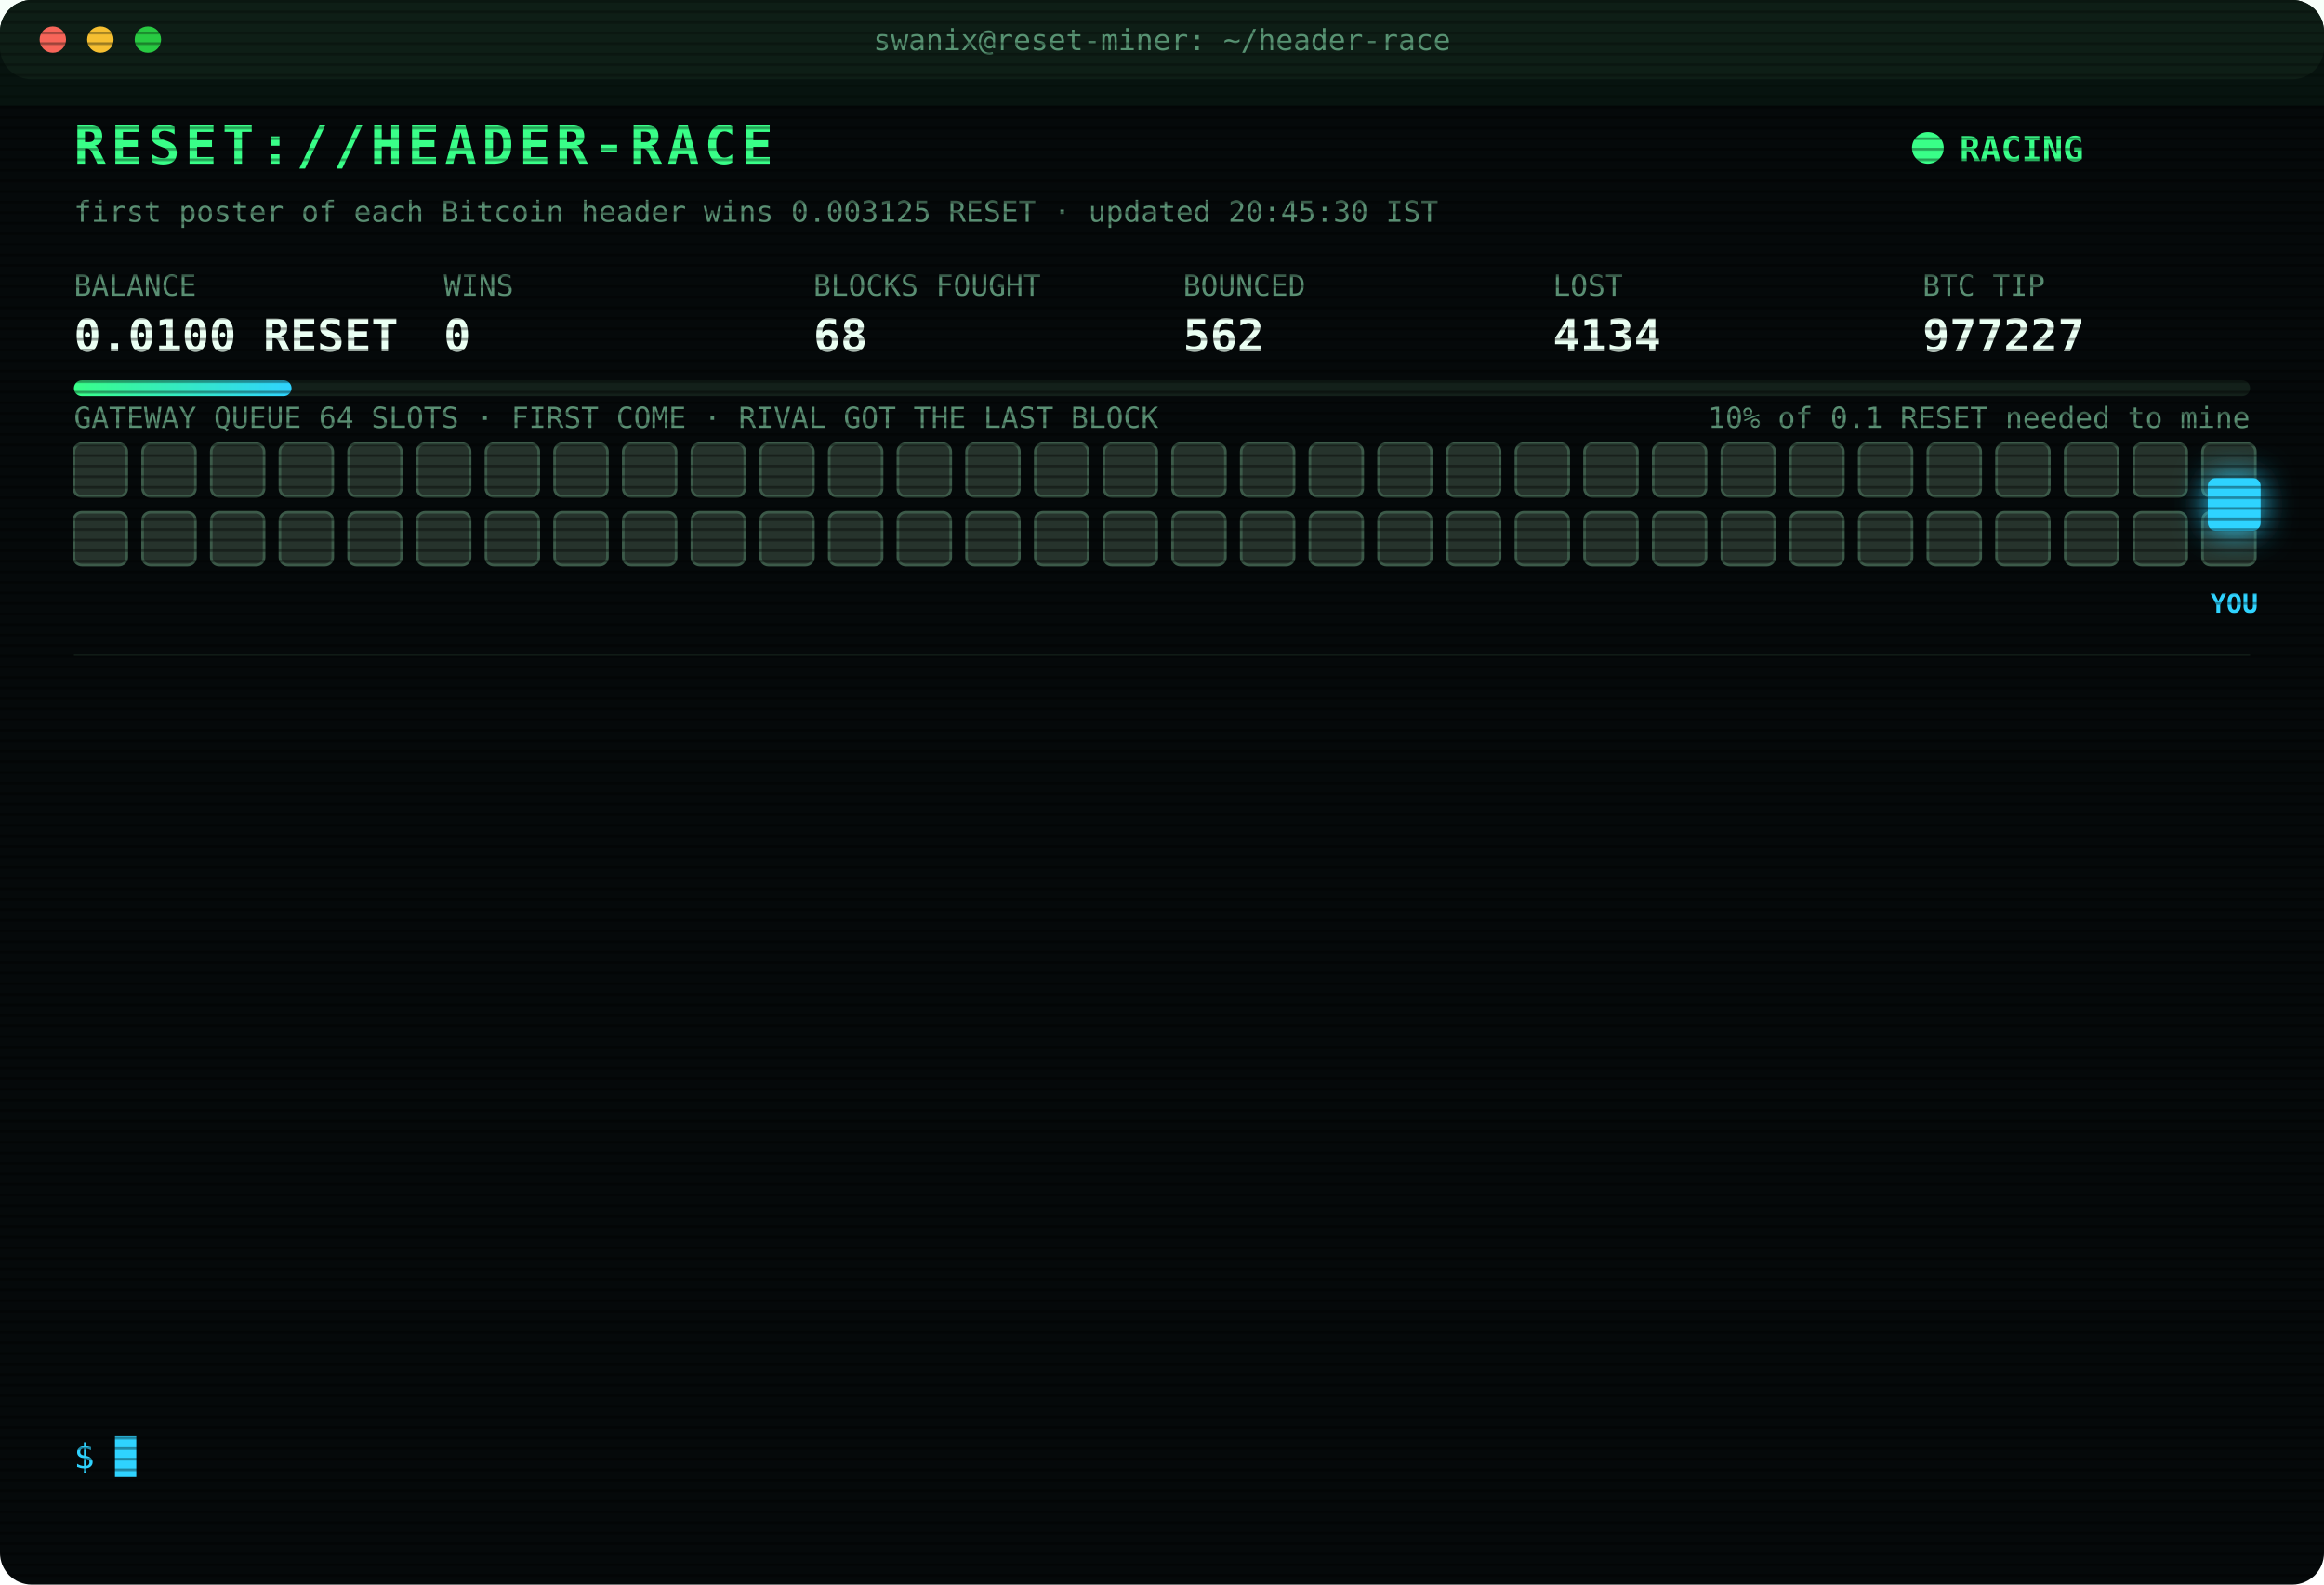
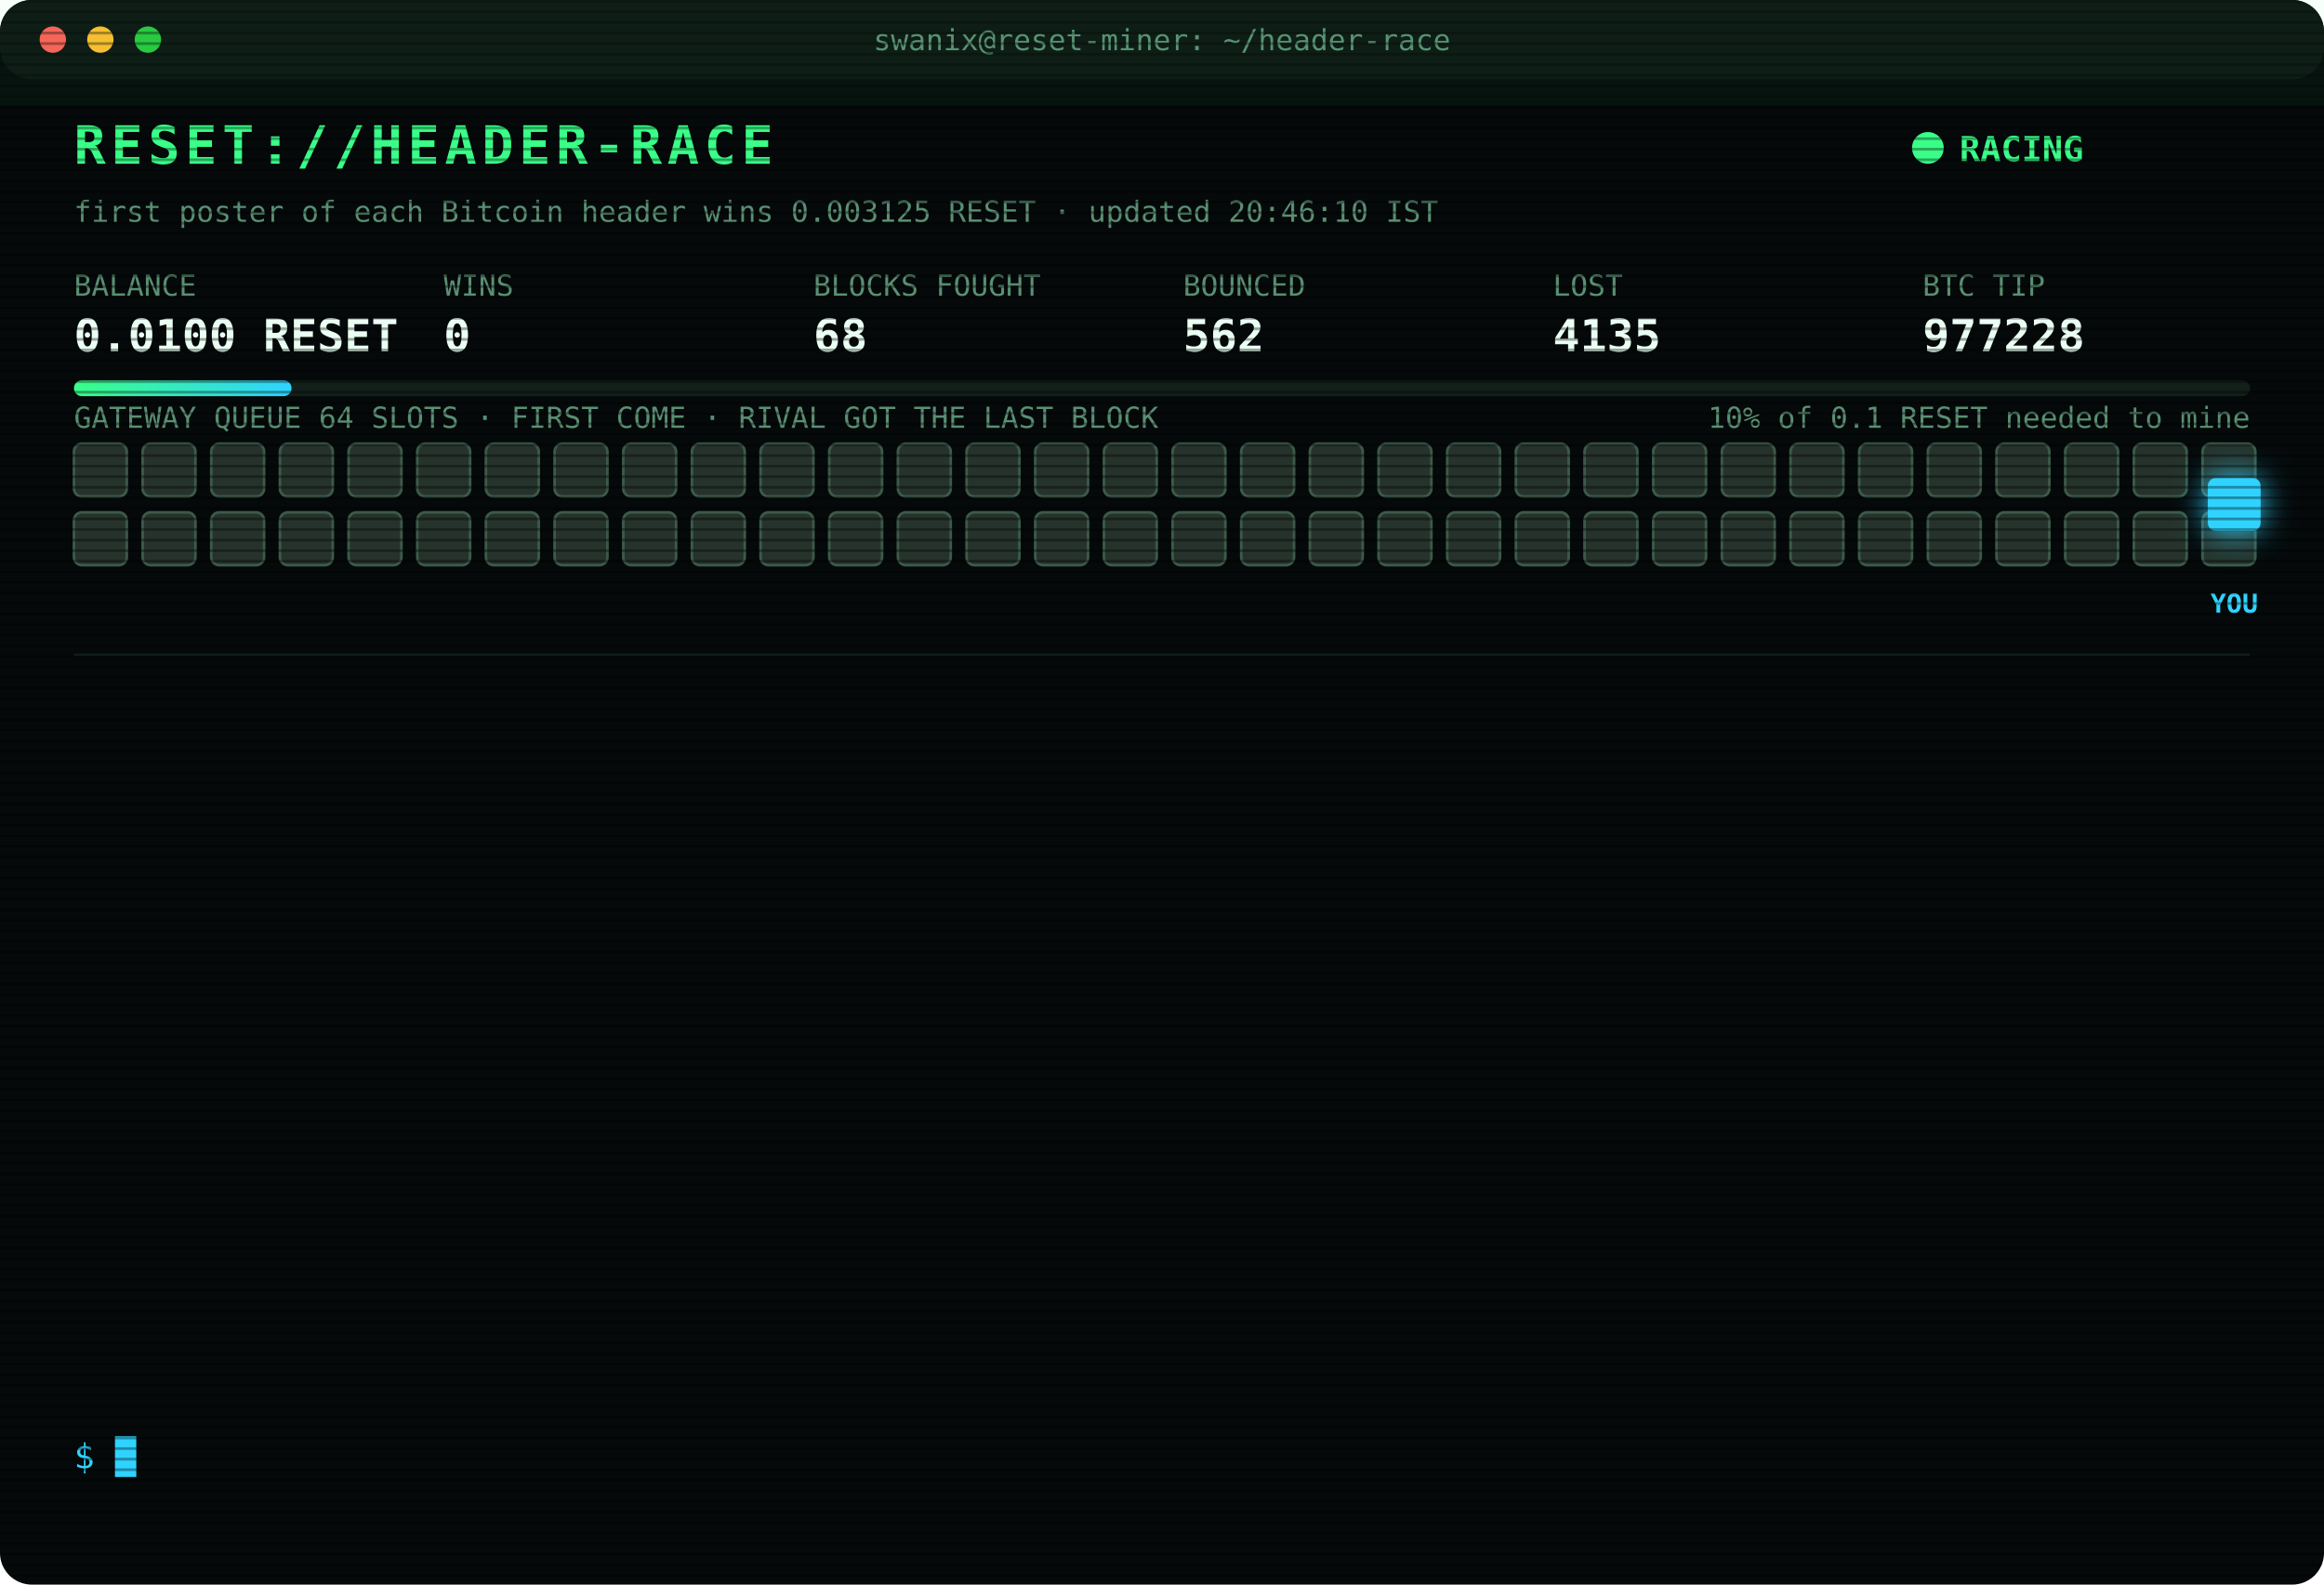
<svg xmlns="http://www.w3.org/2000/svg" width="880" height="600" viewBox="0 0 880 600" font-family="ui-monospace,SFMono-Regular,Menlo,Consolas,monospace">
  <style>
text{font-size:13px;fill:#7CFFB2}
.title{font-size:20px;font-weight:700;fill:#39FF88;letter-spacing:2px;animation:glitch 3s infinite steps(1)}
.sub{fill:#2fd3ff}.k{fill:#5a8f73;font-size:11px}.v{font-size:17px;font-weight:700;fill:#eafff3}
.ts{fill:#3f6b56}.boot{fill:#2fd3ff}.dim{fill:#5a8f73}.bad{fill:#ff4d6d}.warn{fill:#ffd23f}.mag{fill:#ff5cf0}.win{fill:#39FF88;font-weight:700}
.tag{font-size:10px;fill:#2fd3ff;font-weight:700}
.rival{fill:#26332c;stroke:#3c5a49;animation:jam 1.2s infinite alternate}
.idle{fill:#141c18;stroke:#22302a;animation:breathe 4s infinite}
.me{fill:#2fd3ff;filter:drop-shadow(0 0 6px #2fd3ff)}
.hover{animation:nudge 1.1s infinite ease-in-out}.bounce{animation:kick 1.4s infinite}
.ln{opacity:0;animation:in .4s forwards}
.cur{animation:blink 1s infinite steps(1)}
.scan{animation:scan 6s infinite linear}
.led{animation:blink 1.4s infinite}
@keyframes in{from{opacity:0;transform:translateX(-6px)}to{opacity:1;transform:none}}
@keyframes blink{50%{opacity:0}}
@keyframes jam{to{fill:#33463b}}
@keyframes breathe{50%{opacity:.4}}
@keyframes nudge{50%{transform:translateX(-10px)}}
@keyframes kick{0%,100%{transform:none}30%{transform:translateX(-14px)}55%{transform:translateX(10px) translateY(-6px)}}
@keyframes glitch{0%,92%{transform:none}93%{transform:translateX(2px);fill:#ff4d6d}95%{transform:translateX(-2px);fill:#2fd3ff}97%{transform:none}}
@keyframes scan{from{transform:translateY(-40px)}to{transform:translateY(600px)}}
</style>
  <defs>
    <pattern id="sl" width="4" height="4" patternUnits="userSpaceOnUse">
      <rect width="4" height="1" fill="#000" opacity=".35" />
    </pattern>
    <linearGradient id="bar">
      <stop offset="0" stop-color="#39FF88" />
      <stop offset="1" stop-color="#2fd3ff" />
    </linearGradient>
  </defs>
  <rect width="880" height="600" rx="12" fill="#05090a" />
  <rect width="880" height="30" rx="12" fill="#0d1512" />
  <circle cx="20" cy="15" r="5" fill="#ff5f57" />
  <circle cx="38" cy="15" r="5" fill="#febc2e" />
  <circle cx="56" cy="15" r="5" fill="#28c840" />
  <text x="440" y="19" text-anchor="middle" class="k">swanix@reset-miner: ~/header-race</text>
  <text x="28" y="62" class="title">RESET://HEADER-RACE</text>
  <circle class="led" cx="730" cy="56" r="6" fill="#39FF88" />
  <text x="742" y="61" class="win">RACING</text>
-   <text x="28" y="84" class="k">first poster of each Bitcoin header wins 0.003125 RESET · updated 20:45:30 IST</text>
+   <text x="28" y="84" class="k">first poster of each Bitcoin header wins 0.003125 RESET · updated 20:46:10 IST</text>
  <text x="28" y="112" class="k">BALANCE</text>
  <text x="28" y="133" class="v">0.0100 RESET</text>
  <text x="168" y="112" class="k">WINS</text>
  <text x="168" y="133" class="v">0</text>
  <text x="308" y="112" class="k">BLOCKS FOUGHT</text>
  <text x="308" y="133" class="v">68</text>
  <text x="448" y="112" class="k">BOUNCED</text>
  <text x="448" y="133" class="v">562</text>
  <text x="588" y="112" class="k">LOST</text>
-   <text x="588" y="133" class="v">4134</text>
+   <text x="588" y="133" class="v">4135</text>
  <text x="728" y="112" class="k">BTC TIP</text>
-   <text x="728" y="133" class="v">977227</text>
+   <text x="728" y="133" class="v">977228</text>
  <rect x="28" y="144" width="824" height="6" rx="3" fill="#13201a" />
  <rect x="28" y="144" width="82.4" height="6" rx="3" fill="url(#bar)" />
  <text x="852" y="162" text-anchor="end" class="k">10% of 0.1 RESET needed to mine</text>
  <text x="28" y="162" class="k">GATEWAY QUEUE 64 SLOTS · FIRST COME · RIVAL GOT THE LAST BLOCK</text>
  <rect class="rival" x="28" y="168" width="20" height="20" rx="3" style="animation-delay:0.00s" />
  <rect class="rival" x="54" y="168" width="20" height="20" rx="3" style="animation-delay:0.05s" />
  <rect class="rival" x="80" y="168" width="20" height="20" rx="3" style="animation-delay:0.10s" />
  <rect class="rival" x="106" y="168" width="20" height="20" rx="3" style="animation-delay:0.15s" />
  <rect class="rival" x="132" y="168" width="20" height="20" rx="3" style="animation-delay:0.20s" />
  <rect class="rival" x="158" y="168" width="20" height="20" rx="3" style="animation-delay:0.25s" />
  <rect class="rival" x="184" y="168" width="20" height="20" rx="3" style="animation-delay:0.30s" />
  <rect class="rival" x="210" y="168" width="20" height="20" rx="3" style="animation-delay:0.35s" />
  <rect class="rival" x="236" y="168" width="20" height="20" rx="3" style="animation-delay:0.40s" />
  <rect class="rival" x="262" y="168" width="20" height="20" rx="3" style="animation-delay:0.45s" />
  <rect class="rival" x="288" y="168" width="20" height="20" rx="3" style="animation-delay:0.50s" />
  <rect class="rival" x="314" y="168" width="20" height="20" rx="3" style="animation-delay:0.55s" />
  <rect class="rival" x="340" y="168" width="20" height="20" rx="3" style="animation-delay:0.60s" />
  <rect class="rival" x="366" y="168" width="20" height="20" rx="3" style="animation-delay:0.65s" />
  <rect class="rival" x="392" y="168" width="20" height="20" rx="3" style="animation-delay:0.70s" />
  <rect class="rival" x="418" y="168" width="20" height="20" rx="3" style="animation-delay:0.75s" />
  <rect class="rival" x="444" y="168" width="20" height="20" rx="3" style="animation-delay:0.80s" />
  <rect class="rival" x="470" y="168" width="20" height="20" rx="3" style="animation-delay:0.85s" />
  <rect class="rival" x="496" y="168" width="20" height="20" rx="3" style="animation-delay:0.90s" />
  <rect class="rival" x="522" y="168" width="20" height="20" rx="3" style="animation-delay:0.95s" />
  <rect class="rival" x="548" y="168" width="20" height="20" rx="3" style="animation-delay:1.00s" />
  <rect class="rival" x="574" y="168" width="20" height="20" rx="3" style="animation-delay:1.05s" />
  <rect class="rival" x="600" y="168" width="20" height="20" rx="3" style="animation-delay:1.10s" />
  <rect class="rival" x="626" y="168" width="20" height="20" rx="3" style="animation-delay:1.15s" />
  <rect class="rival" x="652" y="168" width="20" height="20" rx="3" style="animation-delay:1.20s" />
  <rect class="rival" x="678" y="168" width="20" height="20" rx="3" style="animation-delay:1.25s" />
  <rect class="rival" x="704" y="168" width="20" height="20" rx="3" style="animation-delay:1.30s" />
  <rect class="rival" x="730" y="168" width="20" height="20" rx="3" style="animation-delay:1.35s" />
  <rect class="rival" x="756" y="168" width="20" height="20" rx="3" style="animation-delay:1.40s" />
  <rect class="rival" x="782" y="168" width="20" height="20" rx="3" style="animation-delay:1.45s" />
  <rect class="rival" x="808" y="168" width="20" height="20" rx="3" style="animation-delay:1.50s" />
  <rect class="rival" x="834" y="168" width="20" height="20" rx="3" style="animation-delay:1.55s" />
  <rect class="rival" x="28" y="194" width="20" height="20" rx="3" style="animation-delay:1.60s" />
  <rect class="rival" x="54" y="194" width="20" height="20" rx="3" style="animation-delay:1.65s" />
  <rect class="rival" x="80" y="194" width="20" height="20" rx="3" style="animation-delay:1.70s" />
  <rect class="rival" x="106" y="194" width="20" height="20" rx="3" style="animation-delay:1.75s" />
  <rect class="rival" x="132" y="194" width="20" height="20" rx="3" style="animation-delay:1.80s" />
  <rect class="rival" x="158" y="194" width="20" height="20" rx="3" style="animation-delay:1.85s" />
  <rect class="rival" x="184" y="194" width="20" height="20" rx="3" style="animation-delay:1.90s" />
  <rect class="rival" x="210" y="194" width="20" height="20" rx="3" style="animation-delay:1.95s" />
  <rect class="rival" x="236" y="194" width="20" height="20" rx="3" style="animation-delay:2.00s" />
  <rect class="rival" x="262" y="194" width="20" height="20" rx="3" style="animation-delay:2.05s" />
  <rect class="rival" x="288" y="194" width="20" height="20" rx="3" style="animation-delay:2.10s" />
  <rect class="rival" x="314" y="194" width="20" height="20" rx="3" style="animation-delay:2.15s" />
  <rect class="rival" x="340" y="194" width="20" height="20" rx="3" style="animation-delay:2.20s" />
  <rect class="rival" x="366" y="194" width="20" height="20" rx="3" style="animation-delay:2.25s" />
  <rect class="rival" x="392" y="194" width="20" height="20" rx="3" style="animation-delay:2.30s" />
  <rect class="rival" x="418" y="194" width="20" height="20" rx="3" style="animation-delay:2.35s" />
  <rect class="rival" x="444" y="194" width="20" height="20" rx="3" style="animation-delay:2.40s" />
  <rect class="rival" x="470" y="194" width="20" height="20" rx="3" style="animation-delay:2.45s" />
  <rect class="rival" x="496" y="194" width="20" height="20" rx="3" style="animation-delay:2.50s" />
  <rect class="rival" x="522" y="194" width="20" height="20" rx="3" style="animation-delay:2.55s" />
  <rect class="rival" x="548" y="194" width="20" height="20" rx="3" style="animation-delay:2.60s" />
  <rect class="rival" x="574" y="194" width="20" height="20" rx="3" style="animation-delay:2.65s" />
  <rect class="rival" x="600" y="194" width="20" height="20" rx="3" style="animation-delay:2.70s" />
  <rect class="rival" x="626" y="194" width="20" height="20" rx="3" style="animation-delay:2.75s" />
  <rect class="rival" x="652" y="194" width="20" height="20" rx="3" style="animation-delay:2.80s" />
  <rect class="rival" x="678" y="194" width="20" height="20" rx="3" style="animation-delay:2.85s" />
  <rect class="rival" x="704" y="194" width="20" height="20" rx="3" style="animation-delay:2.90s" />
  <rect class="rival" x="730" y="194" width="20" height="20" rx="3" style="animation-delay:2.95s" />
  <rect class="rival" x="756" y="194" width="20" height="20" rx="3" style="animation-delay:3.00s" />
  <rect class="rival" x="782" y="194" width="20" height="20" rx="3" style="animation-delay:3.05s" />
  <rect class="rival" x="808" y="194" width="20" height="20" rx="3" style="animation-delay:3.10s" />
  <rect class="rival" x="834" y="194" width="20" height="20" rx="3" style="animation-delay:3.15s" />
  <g class="hover">
    <rect class="me" x="836" y="181" width="20" height="20" rx="3" />
    <text class="tag" x="846" y="232" text-anchor="middle">YOU</text>
  </g>
  <line x1="28" x2="852" y1="248" y2="248" stroke="#13201a" />
  <g class="ln" style="animation-delay:0.40s">
-     <text x="28" y="270" class="ts">19:53:36</text>
-     <text x="104" y="270" class="bad">[LOST] #977216 taken by a rival miner</text>
+     <text x="28" y="270" class="ts">20:00:58</text>
+     <text x="104" y="270" class="bad">[LOST] #977218 taken by a rival miner</text>
  </g>
  <g class="ln" style="animation-delay:0.65s">
-     <text x="28" y="292" class="ts">20:00:58</text>
-     <text x="104" y="292" class="bad">[LOST] #977218 taken by a rival miner</text>
+     <text x="28" y="292" class="ts">20:13:17</text>
+     <text x="104" y="292" class="bad">[LOST] #977219 taken by a rival miner</text>
  </g>
  <g class="ln" style="animation-delay:0.90s">
-     <text x="28" y="314" class="ts">20:13:17</text>
-     <text x="104" y="314" class="bad">[LOST] #977219 taken by a rival miner</text>
+     <text x="28" y="314" class="ts">20:14:01</text>
+     <text x="104" y="314" class="bad">[LOST] #977220 taken by a rival miner</text>
  </g>
  <g class="ln" style="animation-delay:1.15s">
-     <text x="28" y="336" class="ts">20:14:01</text>
-     <text x="104" y="336" class="bad">[LOST] #977220 taken by a rival miner</text>
+     <text x="28" y="336" class="ts">20:14:24</text>
+     <text x="104" y="336" class="bad">[LOST] #977221 taken by a rival miner</text>
  </g>
  <g class="ln" style="animation-delay:1.40s">
-     <text x="28" y="358" class="ts">20:14:24</text>
-     <text x="104" y="358" class="bad">[LOST] #977221 taken by a rival miner</text>
+     <text x="28" y="358" class="ts">20:16:20</text>
+     <text x="104" y="358" class="warn">[QUEUE FULL] #977222 bounced 64/64 · retry 1.7s · 1734ms</text>
  </g>
  <g class="ln" style="animation-delay:1.65s">
-     <text x="28" y="380" class="ts">20:16:20</text>
-     <text x="104" y="380" class="warn">[QUEUE FULL] #977222 bounced 64/64 · retry 1.7s · 1734ms</text>
+     <text x="28" y="380" class="ts">20:16:21</text>
+     <text x="104" y="380" class="warn">[QUEUE FULL] #977222 bounced 64/64 · retry 1.7s · 907ms</text>
  </g>
  <g class="ln" style="animation-delay:1.90s">
-     <text x="28" y="402" class="ts">20:16:21</text>
-     <text x="104" y="402" class="warn">[QUEUE FULL] #977222 bounced 64/64 · retry 1.7s · 907ms</text>
+     <text x="28" y="402" class="ts">20:16:24</text>
+     <text x="104" y="402" class="bad">[LOST] #977222 taken by a rival miner</text>
  </g>
  <g class="ln" style="animation-delay:2.15s">
-     <text x="28" y="424" class="ts">20:16:24</text>
-     <text x="104" y="424" class="bad">[LOST] #977222 taken by a rival miner</text>
+     <text x="28" y="424" class="ts">20:21:44</text>
+     <text x="104" y="424" class="bad">[LOST] #977223 taken by a rival miner</text>
  </g>
  <g class="ln" style="animation-delay:2.40s">
-     <text x="28" y="446" class="ts">20:21:44</text>
-     <text x="104" y="446" class="bad">[LOST] #977223 taken by a rival miner</text>
+     <text x="28" y="446" class="ts">20:24:35</text>
+     <text x="104" y="446" class="bad">[LOST] #977224 taken by a rival miner</text>
  </g>
  <g class="ln" style="animation-delay:2.65s">
-     <text x="28" y="468" class="ts">20:24:35</text>
-     <text x="104" y="468" class="bad">[LOST] #977224 taken by a rival miner</text>
+     <text x="28" y="468" class="ts">20:29:43</text>
+     <text x="104" y="468" class="bad">[LOST] #977225 taken by a rival miner</text>
  </g>
  <g class="ln" style="animation-delay:2.90s">
-     <text x="28" y="490" class="ts">20:29:43</text>
-     <text x="104" y="490" class="bad">[LOST] #977225 taken by a rival miner</text>
+     <text x="28" y="490" class="ts">20:36:06</text>
+     <text x="104" y="490" class="bad">[LOST] #977226 taken by a rival miner</text>
  </g>
  <g class="ln" style="animation-delay:3.15s">
-     <text x="28" y="512" class="ts">20:36:06</text>
-     <text x="104" y="512" class="bad">[LOST] #977226 taken by a rival miner</text>
+     <text x="28" y="512" class="ts">20:38:20</text>
+     <text x="104" y="512" class="bad">[LOST] #977227 taken by a rival miner</text>
  </g>
  <g class="ln" style="animation-delay:3.40s">
-     <text x="28" y="534" class="ts">20:38:20</text>
-     <text x="104" y="534" class="bad">[LOST] #977227 taken by a rival miner</text>
+     <text x="28" y="534" class="ts">20:46:10</text>
+     <text x="104" y="534" class="bad">[LOST] #977228 taken by a rival miner</text>
  </g>
  <text x="28" y="556" class="sub">$ <tspan class="cur">█</tspan>
  </text>
  <rect width="880" height="600" rx="12" fill="url(#sl)" pointer-events="none" />
  <rect class="scan" width="880" height="40" fill="#39FF88" opacity=".04" />
</svg>
